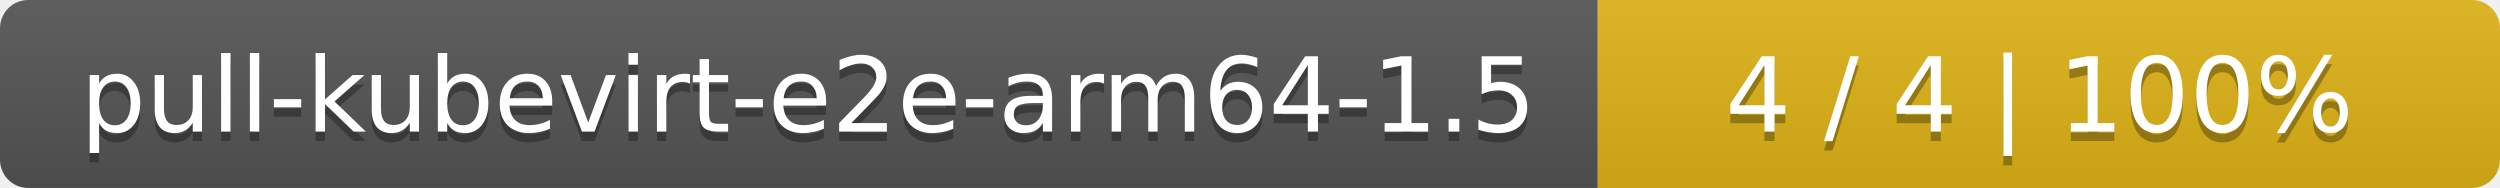
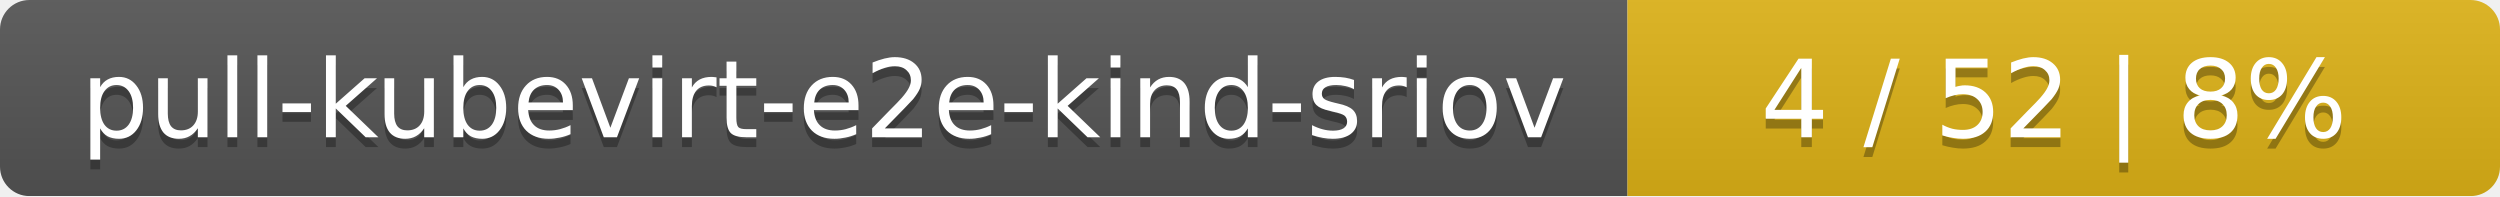
- <svg xmlns="http://www.w3.org/2000/svg" width="266" height="20">
+ <svg xmlns="http://www.w3.org/2000/svg" width="255" height="20">
  <linearGradient id="smooth" x2="0" y2="100%">
    <stop offset="0" stop-color="#bbb" stop-opacity=".1" />
    <stop offset="1" stop-opacity=".1" />
  </linearGradient>
  <mask id="round">
-     <rect width="266" height="20" rx="3" fill="#fff" />
+     <rect width="255" height="20" rx="3" fill="#fff" />
  </mask>
  <g mask="url(#round)">
-     <rect width="170" height="20" fill="#555" />
-     <rect x="170" width="96" height="20" fill="#dfb317" />
-     <rect width="266" height="20" fill="url(#smooth)" />
+     <rect width="166" height="20" fill="#555" />
+     <rect x="166" width="89" height="20" fill="#dfb317" />
+     <rect width="255" height="20" fill="url(#smooth)" />
  </g>
  <g fill="#fff" text-anchor="middle" font-family="DejaVu Sans,Verdana,Geneva,sans-serif" font-size="11">
-     <text x="86" y="15" fill="#010101" fill-opacity=".3">pull-kubevirt-e2e-arm64-1.5</text>
-     <text x="86" y="14">pull-kubevirt-e2e-arm64-1.5</text>
-     <text x="217" y="15" fill="#010101" fill-opacity=".3">4 / 4    |    100%</text>
-     <text x="217" y="14">4 / 4    |    100%</text>
+     <text x="84" y="15" fill="#010101" fill-opacity=".3">pull-kubevirt-e2e-kind-sriov</text>
+     <text x="84" y="14">pull-kubevirt-e2e-kind-sriov</text>
+     <text x="209.5" y="15" fill="#010101" fill-opacity=".3">4 / 52    |    8%</text>
+     <text x="209.5" y="14">4 / 52    |    8%</text>
  </g>
</svg>
